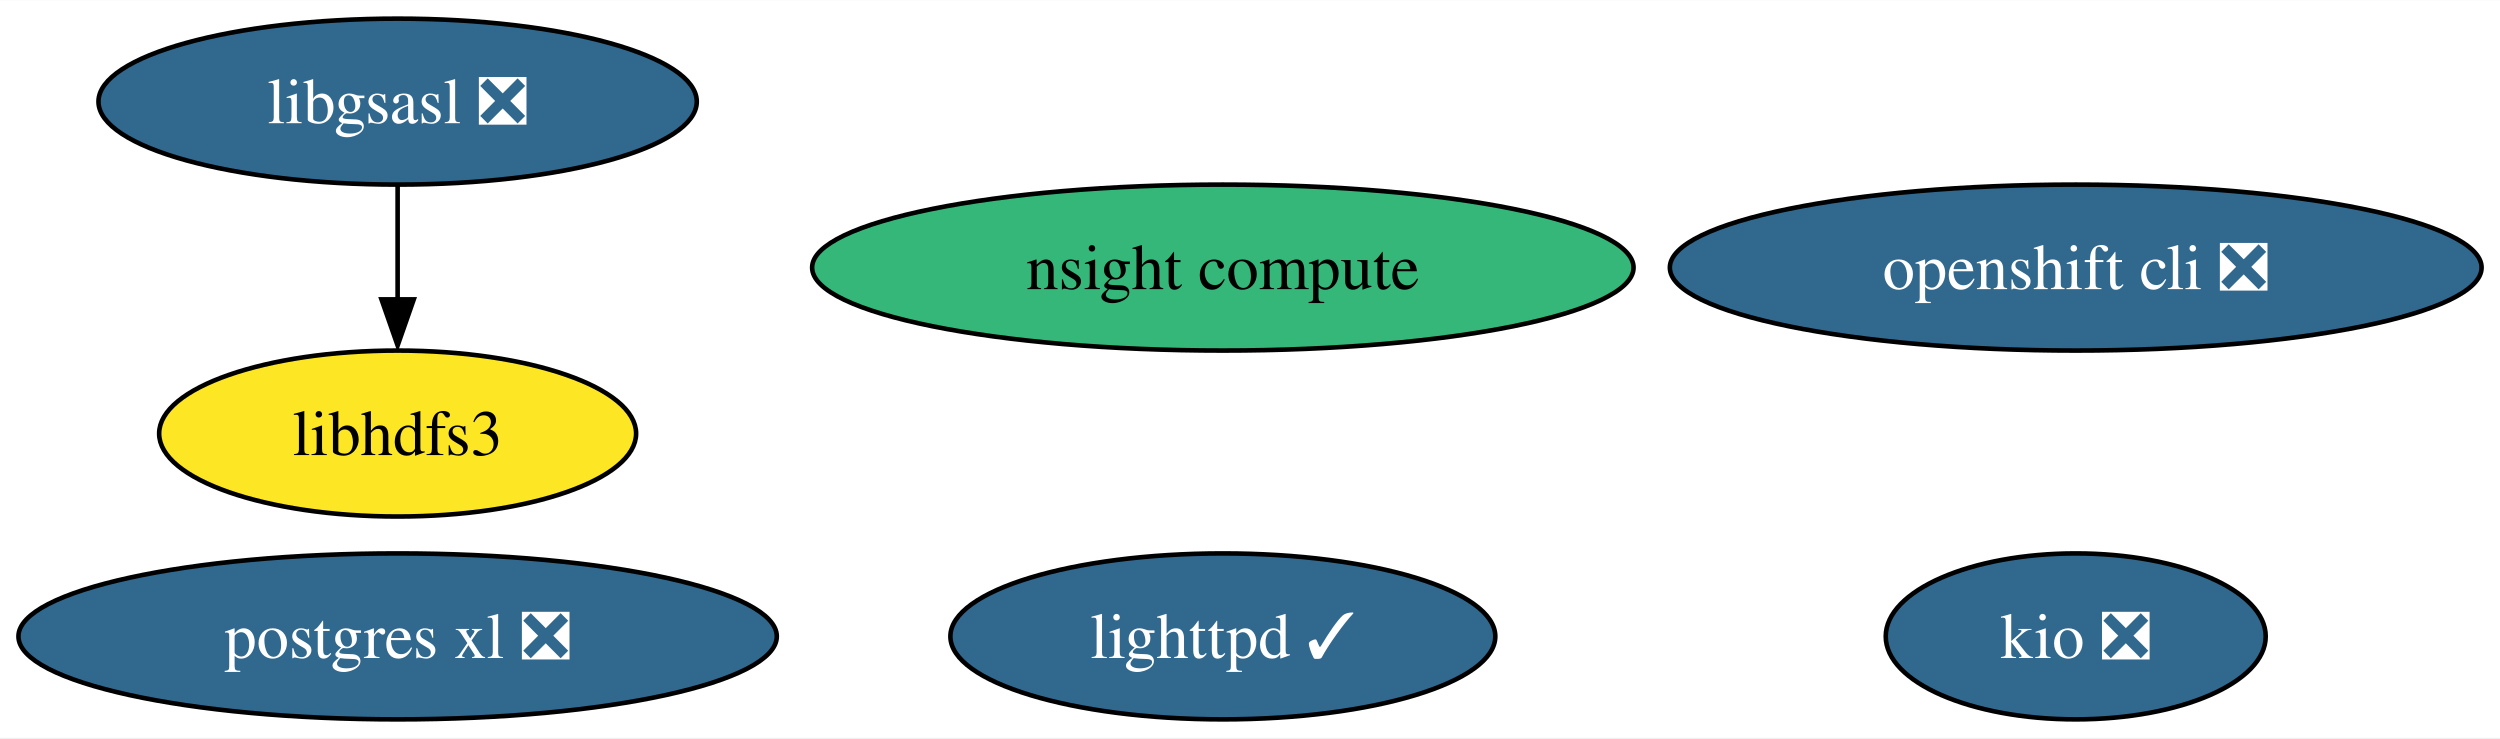
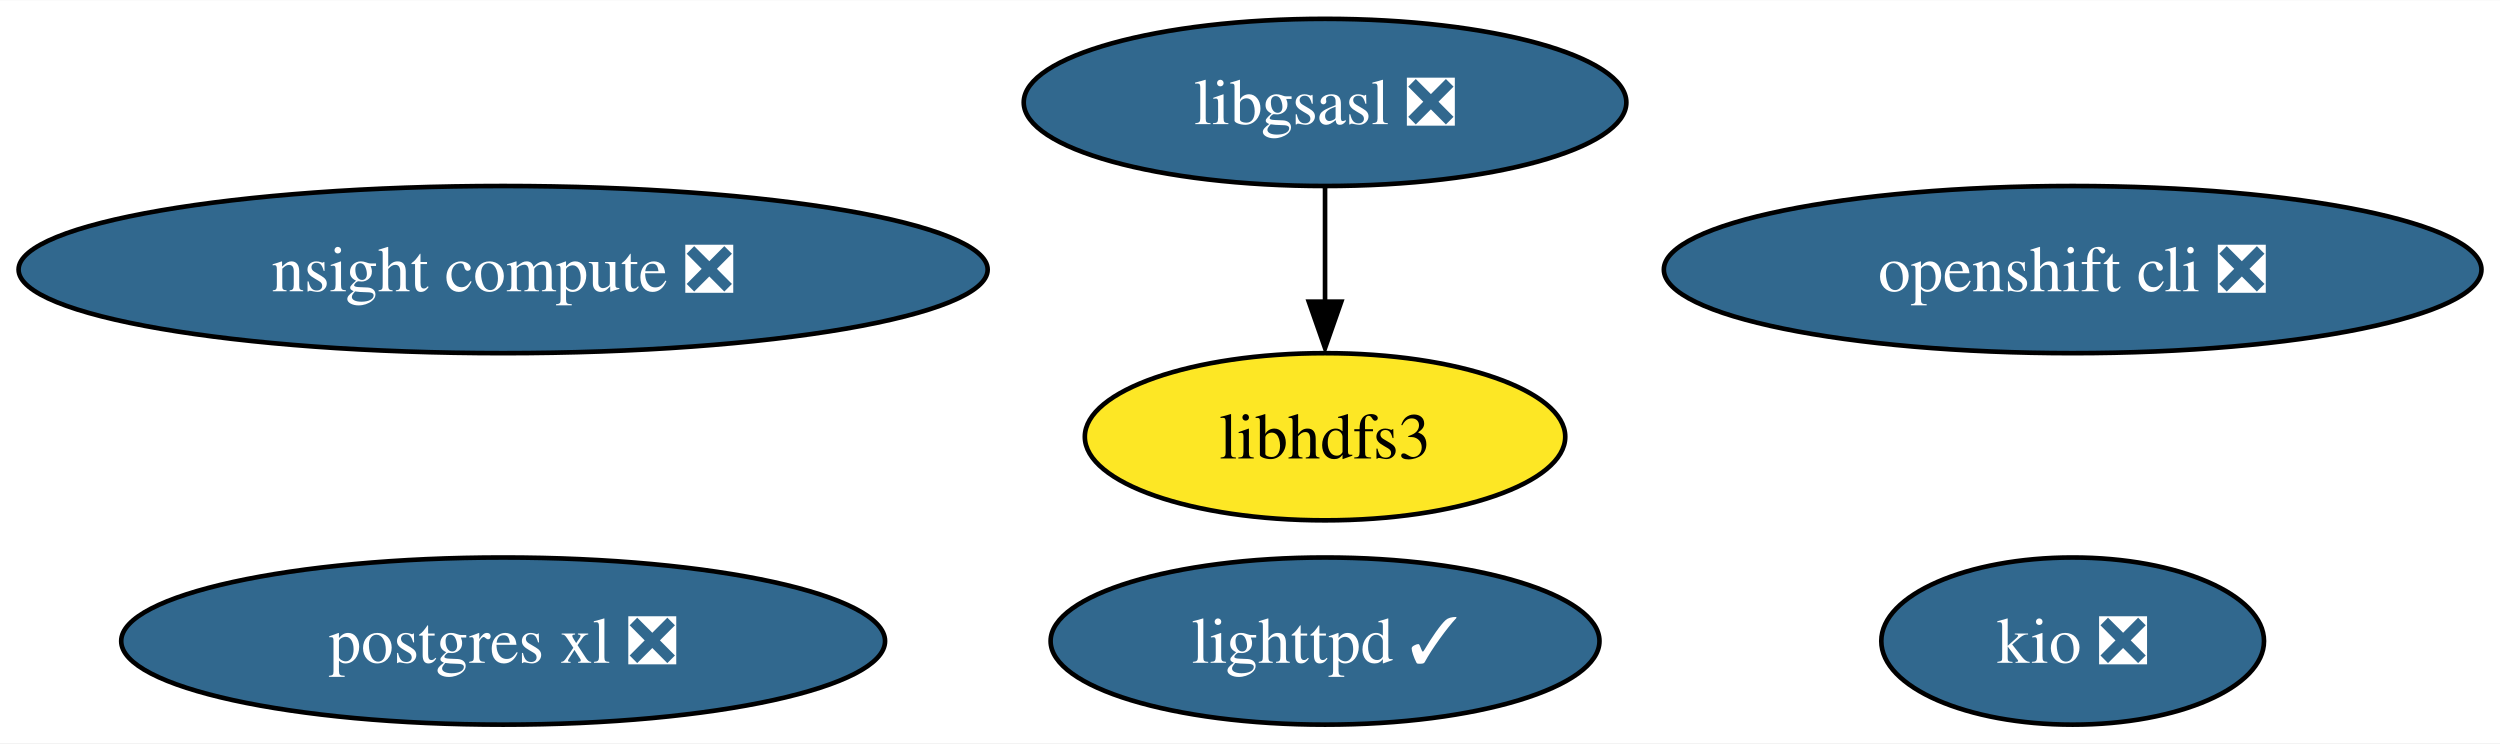
- <svg xmlns="http://www.w3.org/2000/svg" xmlns:xlink="http://www.w3.org/1999/xlink" width="542pt" height="160pt" viewBox="0.00 0.00 542.28 160.00">
+ <svg xmlns="http://www.w3.org/2000/svg" xmlns:xlink="http://www.w3.org/1999/xlink" width="538pt" height="160pt" viewBox="0.00 0.00 538.38 160.00">
  <g id="graph0" class="graph" transform="scale(1 1) rotate(0) translate(4 156)">
-     <polygon fill="white" stroke="none" points="-4,4 -4,-156 538.28,-156 538.28,4 -4,4" />
+     <polygon fill="white" stroke="none" points="-4,4 -4,-156 534.38,-156 534.38,4 -4,4" />
    <g id="node1" class="node">
      <g id="a_node1">
        <a xlink:href="https://github.com/conda-forge/libgsasl-feedstock/pull/26" xlink:title="libgsasl ❎">
-           <ellipse fill="#31688e" stroke="black" cx="82.25" cy="-134" rx="64.89" ry="18" />
-           <text text-anchor="middle" x="82.25" y="-129.32" font-family="Times,serif" font-size="14.00" fill="white">libgsasl ❎</text>
+           <ellipse fill="#31688e" stroke="black" cx="281.35" cy="-134" rx="64.89" ry="18" />
+           <text text-anchor="middle" x="281.35" y="-129.32" font-family="Times,serif" font-size="14.00" fill="white">libgsasl ❎</text>
        </a>
      </g>
    </g>
    <g id="node4" class="node">
      <g id="a_node4">
        <a xlink:href="https://github.com/conda-forge/libhdfs3-feedstock" xlink:title="libhdfs3">
-           <ellipse fill="#fde725" stroke="black" cx="82.25" cy="-62" rx="51.73" ry="18" />
-           <text text-anchor="middle" x="82.25" y="-57.33" font-family="Times,serif" font-size="14.00">libhdfs3</text>
+           <ellipse fill="#fde725" stroke="black" cx="281.35" cy="-62" rx="51.73" ry="18" />
+           <text text-anchor="middle" x="281.35" y="-57.33" font-family="Times,serif" font-size="14.00">libhdfs3</text>
        </a>
      </g>
    </g>
    <g id="edge1" class="edge">
-       <path fill="none" stroke="black" d="M82.25,-115.7C82.25,-108.24 82.25,-99.32 82.25,-90.97" />
-       <polygon fill="black" stroke="black" points="85.75,-91.1 82.25,-81.1 78.75,-91.1 85.75,-91.1" />
+       <path fill="none" stroke="black" d="M281.35,-115.7C281.35,-108.24 281.35,-99.32 281.35,-90.97" />
+       <polygon fill="black" stroke="black" points="284.85,-91.1 281.35,-81.1 277.85,-91.1 284.85,-91.1" />
    </g>
    <g id="node2" class="node">
      <g id="a_node2">
        <a xlink:href="https://github.com/conda-forge/lighttpd-feedstock/pull/17" xlink:title="lighttpd ✓">
-           <ellipse fill="#31688e" stroke="black" cx="261.25" cy="-18" rx="59.1" ry="18" />
-           <text text-anchor="middle" x="261.25" y="-13.32" font-family="Times,serif" font-size="14.00" fill="white">lighttpd ✓</text>
+           <ellipse fill="#31688e" stroke="black" cx="281.35" cy="-18" rx="59.1" ry="18" />
+           <text text-anchor="middle" x="281.35" y="-13.32" font-family="Times,serif" font-size="14.00" fill="white">lighttpd ✓</text>
        </a>
      </g>
    </g>
    <g id="node3" class="node">
      <g id="a_node3">
        <a xlink:href="https://github.com/conda-forge/postgres-xl-feedstock/pull/10" xlink:title="postgres xl ❎">
-           <ellipse fill="#31688e" stroke="black" cx="82.25" cy="-18" rx="82.25" ry="18" />
-           <text text-anchor="middle" x="82.25" y="-13.32" font-family="Times,serif" font-size="14.00" fill="white">postgres xl ❎</text>
+           <ellipse fill="#31688e" stroke="black" cx="104.35" cy="-18" rx="82.25" ry="18" />
+           <text text-anchor="middle" x="104.35" y="-13.32" font-family="Times,serif" font-size="14.00" fill="white">postgres xl ❎</text>
        </a>
      </g>
    </g>
    <g id="node5" class="node">
      <g id="a_node5">
        <a xlink:href="https://github.com/conda-forge/openshift-cli-feedstock/pull/3" xlink:title="openshift cli ❎">
-           <ellipse fill="#31688e" stroke="black" cx="446.25" cy="-98" rx="88.04" ry="18" />
-           <text text-anchor="middle" x="446.25" y="-93.33" font-family="Times,serif" font-size="14.00" fill="white">openshift cli ❎</text>
+           <ellipse fill="#31688e" stroke="black" cx="442.35" cy="-98" rx="88.04" ry="18" />
+           <text text-anchor="middle" x="442.35" y="-93.33" font-family="Times,serif" font-size="14.00" fill="white">openshift cli ❎</text>
        </a>
      </g>
    </g>
    <g id="node6" class="node">
      <g id="a_node6">
        <a xlink:href="https://github.com/conda-forge/kio-feedstock/pull/19" xlink:title="kio ❎">
-           <ellipse fill="#31688e" stroke="black" cx="446.25" cy="-18" rx="41.21" ry="18" />
-           <text text-anchor="middle" x="446.25" y="-13.32" font-family="Times,serif" font-size="14.00" fill="white">kio ❎</text>
+           <ellipse fill="#31688e" stroke="black" cx="442.35" cy="-18" rx="41.21" ry="18" />
+           <text text-anchor="middle" x="442.35" y="-13.32" font-family="Times,serif" font-size="14.00" fill="white">kio ❎</text>
        </a>
      </g>
    </g>
    <g id="node7" class="node">
      <g id="a_node7">
-         <a xlink:href="https://github.com/conda-forge/nsight-compute-feedstock" xlink:title="nsight compute">
-           <ellipse fill="#35b779" stroke="black" cx="261.25" cy="-98" rx="89.09" ry="18" />
-           <text text-anchor="middle" x="261.25" y="-93.33" font-family="Times,serif" font-size="14.00">nsight compute</text>
+         <a xlink:href="https://github.com/conda-forge/nsight-compute-feedstock/pull/2" xlink:title="nsight compute ❎">
+           <ellipse fill="#31688e" stroke="black" cx="104.35" cy="-98" rx="104.35" ry="18" />
+           <text text-anchor="middle" x="104.35" y="-93.33" font-family="Times,serif" font-size="14.00" fill="white">nsight compute ❎</text>
        </a>
      </g>
    </g>
  </g>
</svg>
